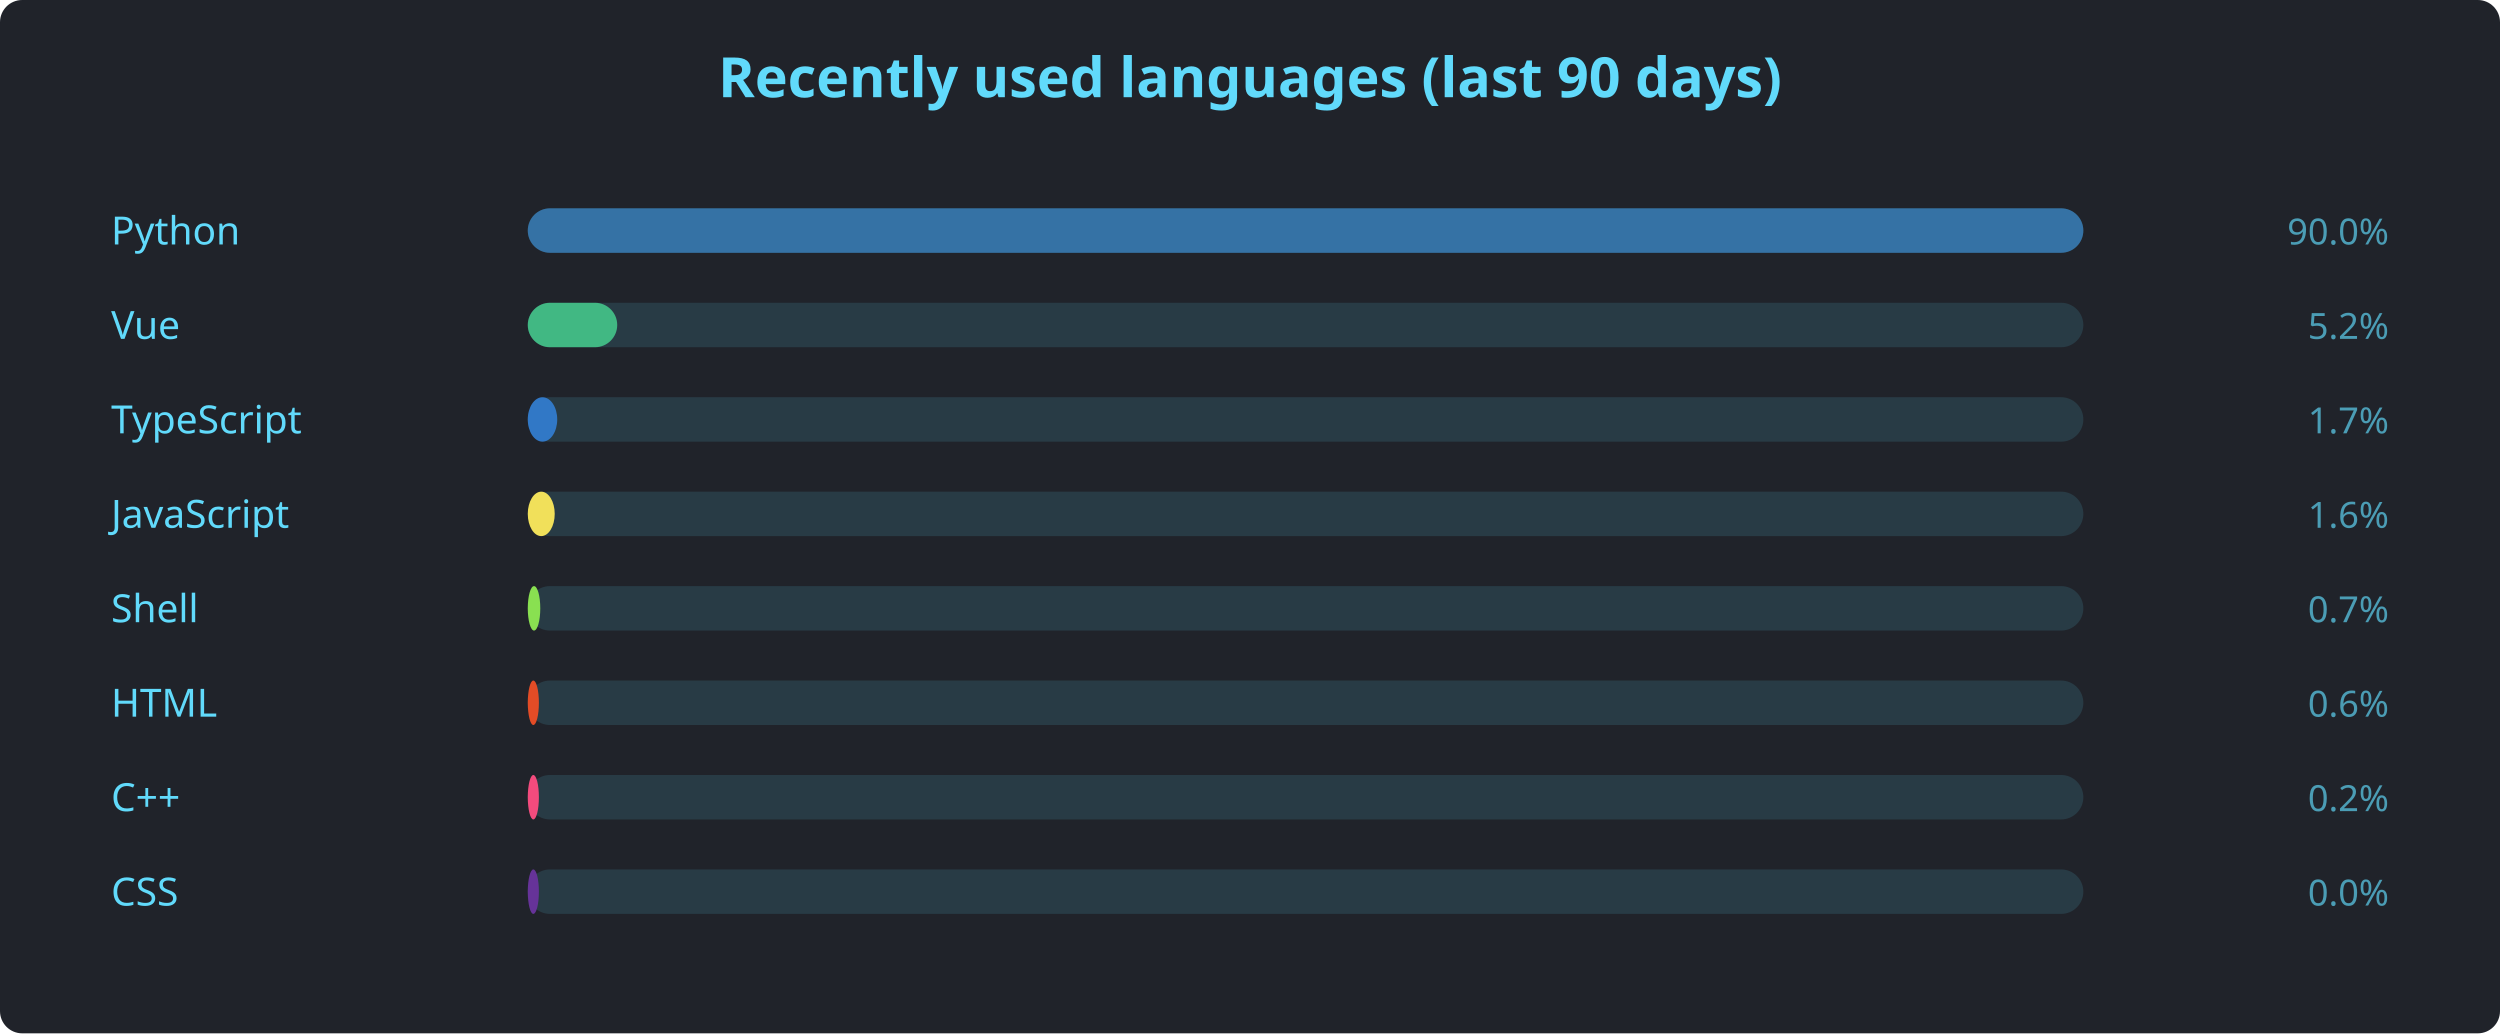
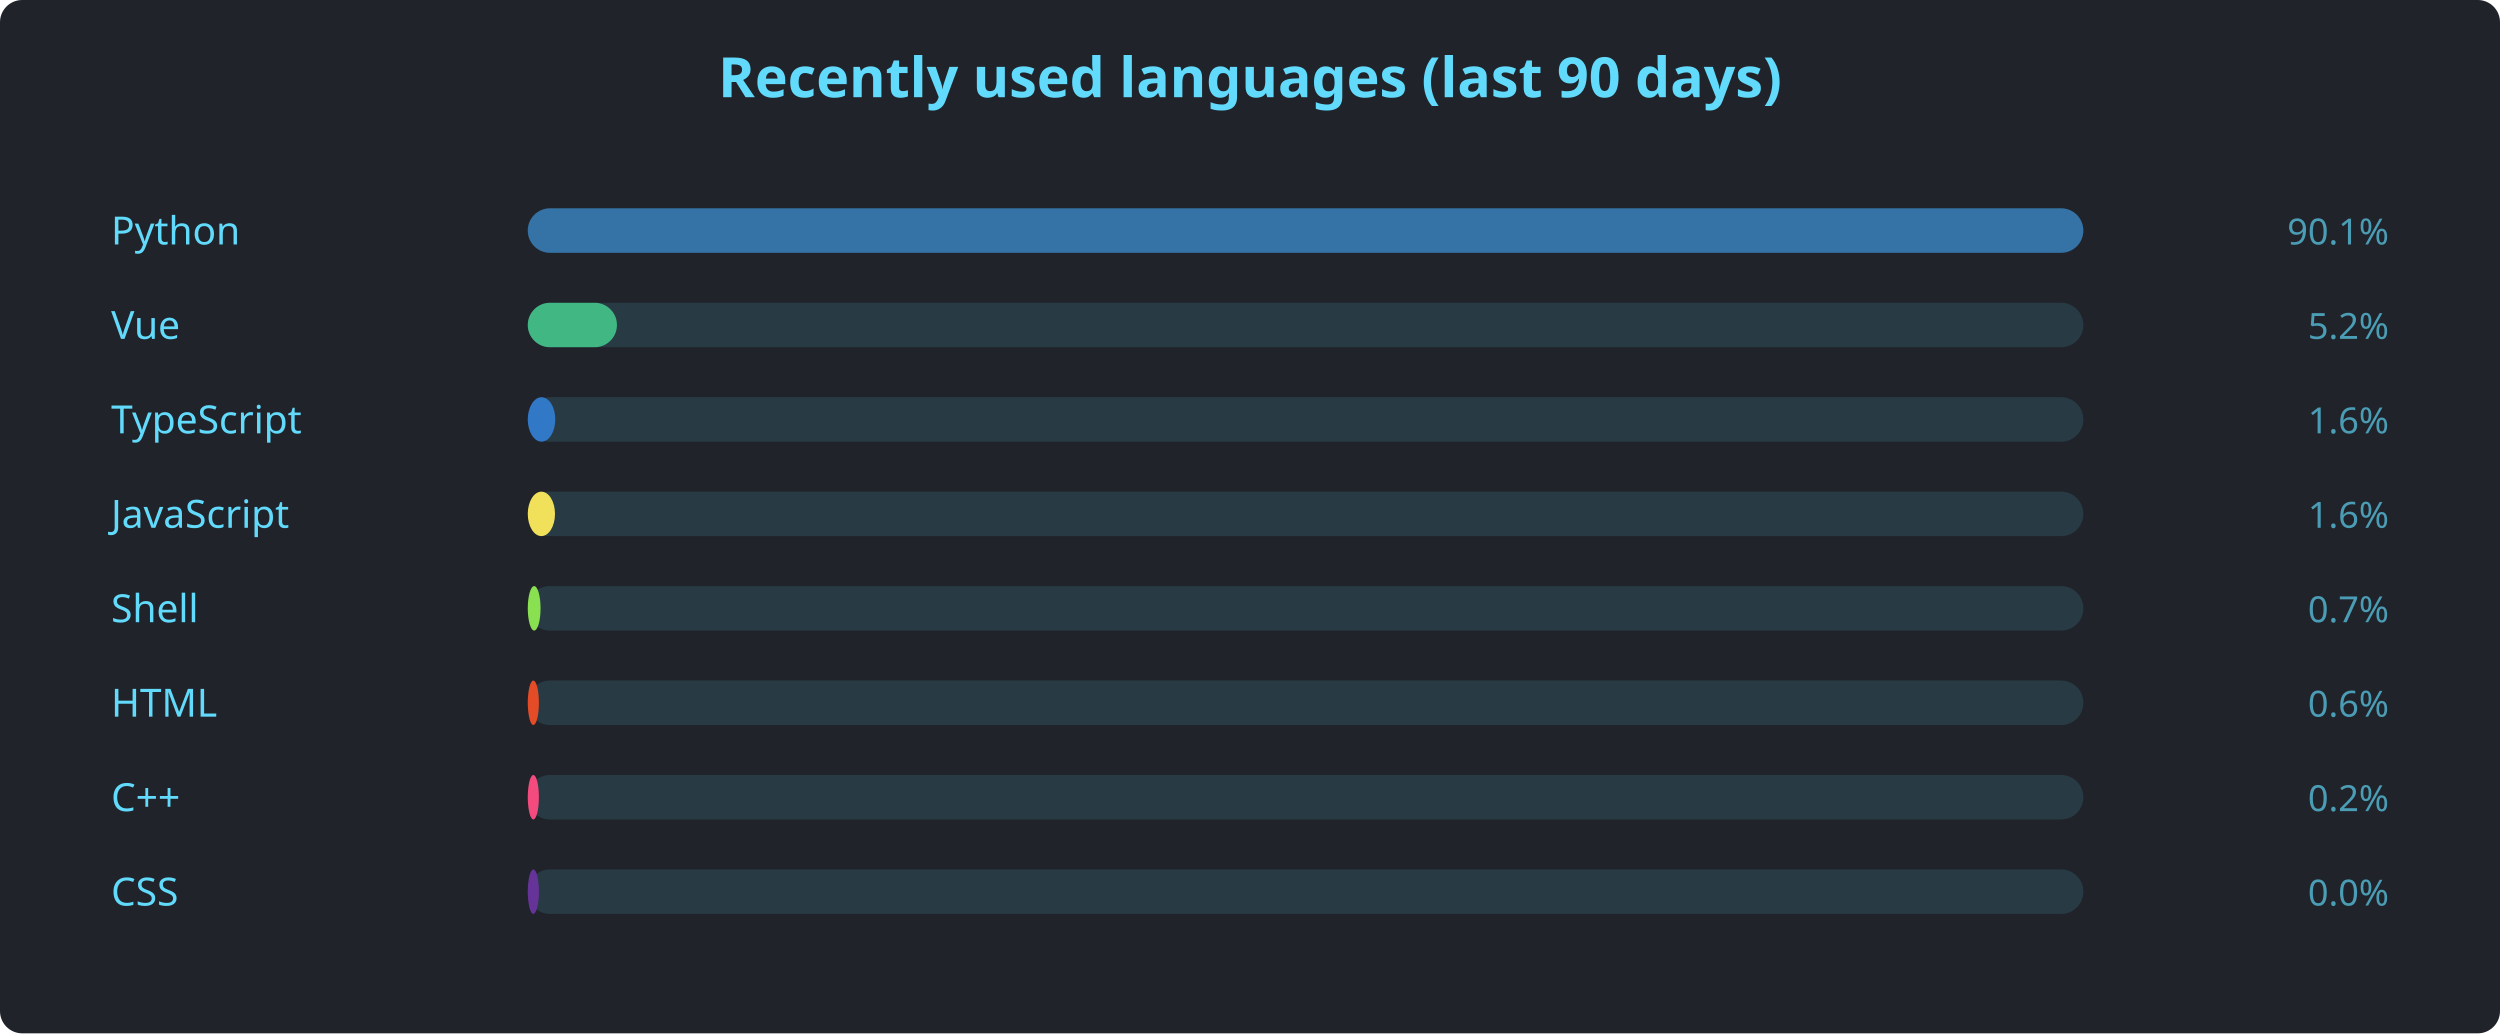
<svg xmlns="http://www.w3.org/2000/svg" width="900" height="372" viewBox="0 0 900 372" font-family="'Segoe UI', Ubuntu, sans-serif">
  <rect width="900" height="372" rx="8" fill="#20232a" />
  <text x="450" y="35" text-anchor="middle" fill="#61dafb" font-size="20" font-weight="600">Recently used languages (last 90 days)</text>
  <text x="40" y="88" fill="#61dafb" font-size="14">Python</text>
  <rect x="190" y="75" width="560" height="16" rx="8" fill="#61dafb22" />
  <rect x="190" y="75" width="560.0" height="16" rx="8" fill="#3572A5" />
-   <text x="860" y="88" text-anchor="end" fill="#61dafbaa" font-size="13">90.0%</text>
+   <text x="860" y="88" text-anchor="end" fill="#61dafbaa" font-size="13">90.1%</text>
  <text x="40" y="122" fill="#61dafb" font-size="14">Vue</text>
  <rect x="190" y="109" width="560" height="16" rx="8" fill="#61dafb22" />
-   <rect x="190" y="109" width="32.2" height="16" rx="8" fill="#41b883" />
+   <rect x="190" y="109" width="32.1" height="16" rx="8" fill="#41b883" />
  <text x="860" y="122" text-anchor="end" fill="#61dafbaa" font-size="13">5.2%</text>
  <text x="40" y="156" fill="#61dafb" font-size="14">TypeScript</text>
  <rect x="190" y="143" width="560" height="16" rx="8" fill="#61dafb22" />
-   <rect x="190" y="143" width="10.6" height="16" rx="8" fill="#3178c6" />
-   <text x="860" y="156" text-anchor="end" fill="#61dafbaa" font-size="13">1.7%</text>
+   <rect x="190" y="143" width="9.9" height="16" rx="8" fill="#3178c6" />
+   <text x="860" y="156" text-anchor="end" fill="#61dafbaa" font-size="13">1.6%</text>
  <text x="40" y="190" fill="#61dafb" font-size="14">JavaScript</text>
  <rect x="190" y="177" width="560" height="16" rx="8" fill="#61dafb22" />
-   <rect x="190" y="177" width="9.7" height="16" rx="8" fill="#f1e05a" />
+   <rect x="190" y="177" width="9.8" height="16" rx="8" fill="#f1e05a" />
  <text x="860" y="190" text-anchor="end" fill="#61dafbaa" font-size="13">1.6%</text>
  <text x="40" y="224" fill="#61dafb" font-size="14">Shell</text>
  <rect x="190" y="211" width="560" height="16" rx="8" fill="#61dafb22" />
-   <rect x="190" y="211" width="4.5" height="16" rx="8" fill="#89e051" />
+   <rect x="190" y="211" width="4.6" height="16" rx="8" fill="#89e051" />
  <text x="860" y="224" text-anchor="end" fill="#61dafbaa" font-size="13">0.7%</text>
  <text x="40" y="258" fill="#61dafb" font-size="14">HTML</text>
  <rect x="190" y="245" width="560" height="16" rx="8" fill="#61dafb22" />
  <rect x="190" y="245" width="4.0" height="16" rx="8" fill="#e34c26" />
  <text x="860" y="258" text-anchor="end" fill="#61dafbaa" font-size="13">0.6%</text>
  <text x="40" y="292" fill="#61dafb" font-size="14">C++</text>
  <rect x="190" y="279" width="560" height="16" rx="8" fill="#61dafb22" />
  <rect x="190" y="279" width="4.0" height="16" rx="8" fill="#f34b7d" />
  <text x="860" y="292" text-anchor="end" fill="#61dafbaa" font-size="13">0.2%</text>
  <text x="40" y="326" fill="#61dafb" font-size="14">CSS</text>
  <rect x="190" y="313" width="560" height="16" rx="8" fill="#61dafb22" />
  <rect x="190" y="313" width="4.0" height="16" rx="8" fill="#663399" />
  <text x="860" y="326" text-anchor="end" fill="#61dafbaa" font-size="13">0.0%</text>
</svg>
